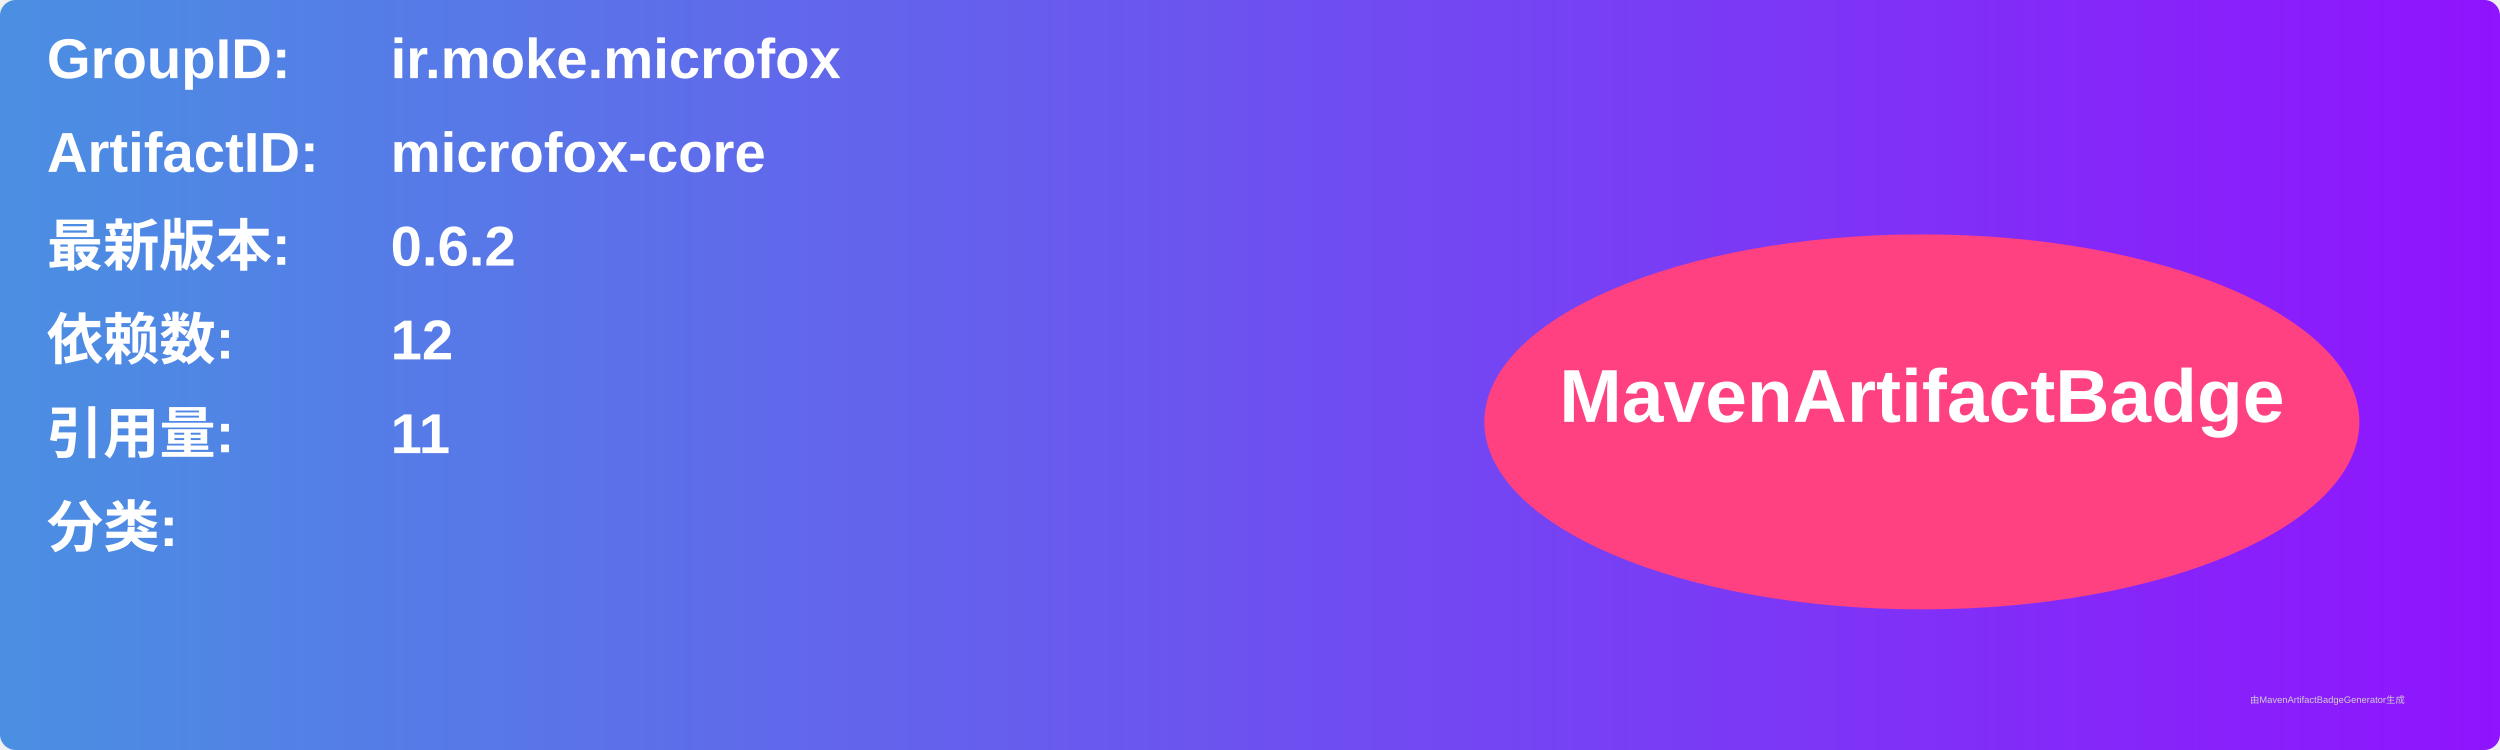
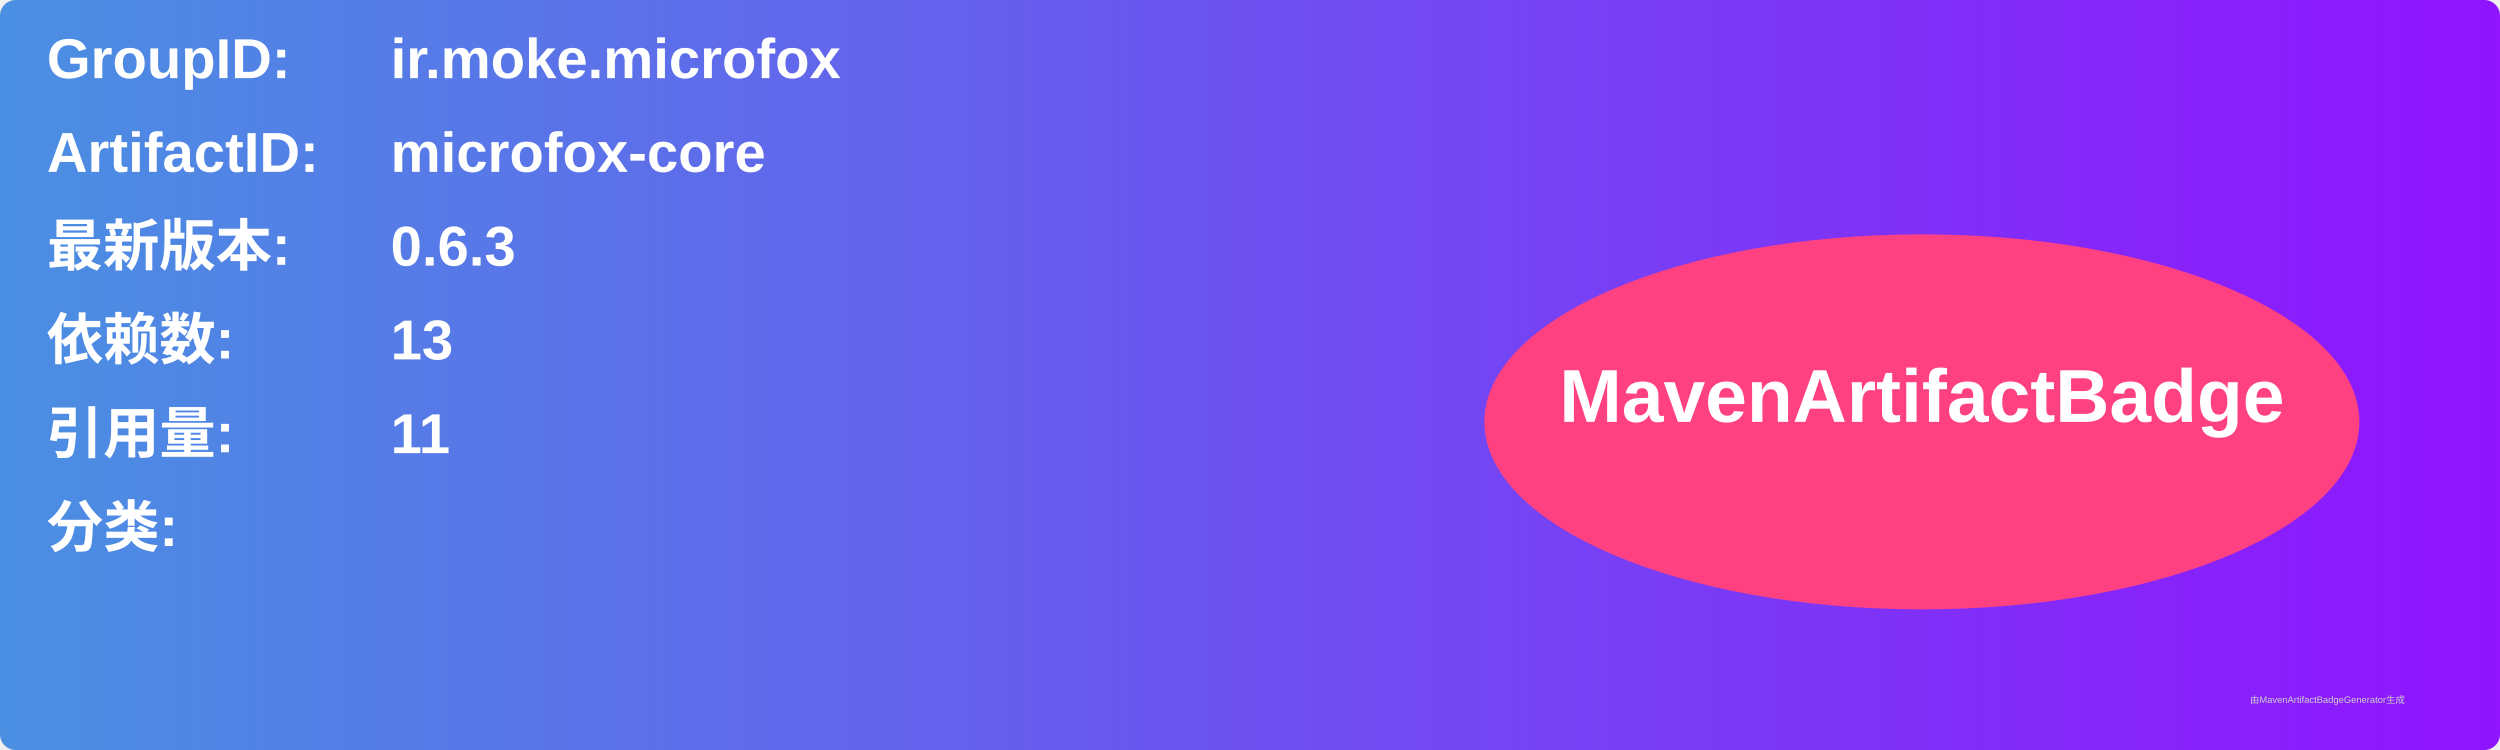
<svg xmlns="http://www.w3.org/2000/svg" width="800" height="240" viewBox="0 0 800 240">
  <linearGradient id="grad" x1="0%" y1="0%" x2="100%" y2="0%">
    <stop offset="0%" stop-color="#4a90e2" />
    <stop offset="100%" stop-color="#9013fe" />
  </linearGradient>
  <rect width="100%" height="100%" rx="5" ry="5" fill="url(#grad)" />
  <g transform="translate(15, 15)">
    <text x="0" y="10" font-family="Arial" font-size="18" fill="white" font-weight="bold" width="260">GroupID:</text>
    <text x="110" y="10" font-family="Arial" font-size="18" fill="white" font-weight="bold" width="460">ir.moke.microfox</text>
    <text x="0" y="40" font-family="Arial" font-size="18" fill="white" font-weight="bold" width="260">ArtifactID:</text>
    <text x="110" y="40" font-family="Arial" font-size="18" fill="white" font-weight="bold" width="460">microfox-core</text>
    <text x="0" y="70" font-family="Arial" font-size="18" fill="white" font-weight="bold">最新版本:</text>
    <text x="110" y="70" font-family="Arial" font-size="18" fill="white" font-weight="bold">
-       <tspan font-weight="bold">0.6.2</tspan>
+       <tspan font-weight="bold">0.6.3</tspan>
    </text>
    <text x="0" y="100" font-family="Arial" font-size="18" fill="white" font-weight="bold">依赖数: </text>
    <text x="110" y="100" font-family="Arial" font-size="18" fill="white">
-       <tspan font-weight="bold">12</tspan>
+       <tspan font-weight="bold">13</tspan>
    </text>
    <text x="0" y="130" font-family="Arial" font-size="18" fill="white" font-weight="bold">引用量: </text>
    <text x="110" y="130" font-family="Arial" font-size="18" fill="white">
      <tspan font-weight="bold">11</tspan>
    </text>
    <text x="0" y="160" font-family="Arial" font-size="18" fill="white" font-weight="bold">分类:</text>
    <text x="10" y="190" font-family="Arial" font-size="10" fill="white">
      <tspan font-weight="bold" />
    </text>
    <ellipse cx="600" cy="120" rx="140" ry="60" fill="#ff4081" />
    <text x="600" y="120" text-anchor="middle" font-family="Arial" font-size="24" fill="white" font-weight="bold">MavenArtifactBadge</text>
  </g>
  <text x="720" y="225" font-family="Arial" font-size="3" fill="#d0d0d0">由MavenArtifactBadgeGenerator生成</text>
</svg>
